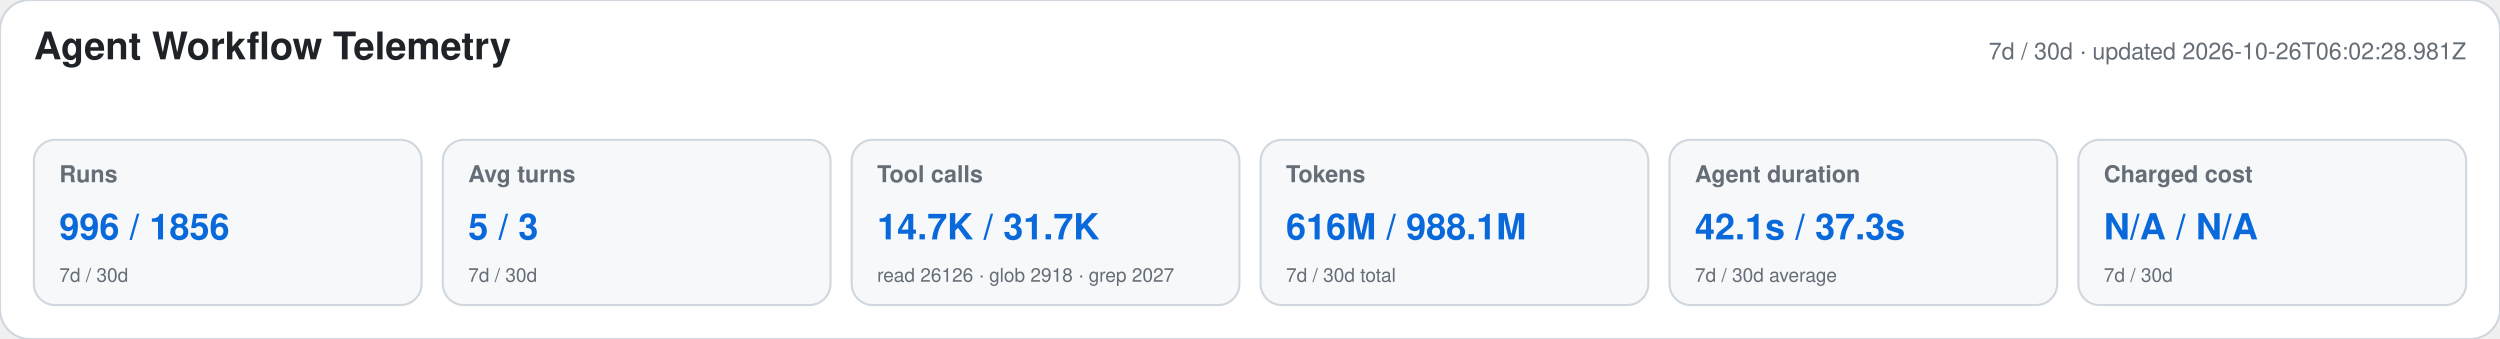
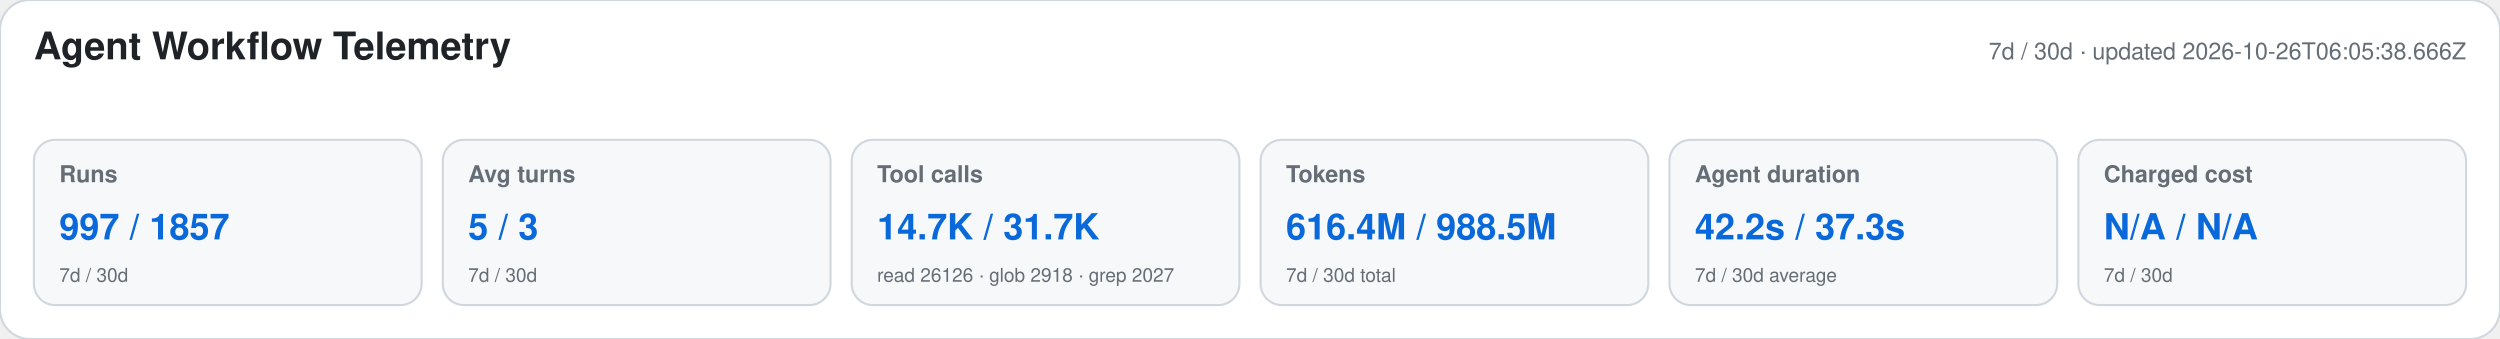
<svg xmlns="http://www.w3.org/2000/svg" width="1180" height="160" viewBox="0 0 1180 160" role="img" aria-labelledby="title desc">
  <style>text{font-family:-apple-system,BlinkMacSystemFont,"Segoe UI",Helvetica,Arial,sans-serif}.heading{font-size:18px;font-weight:650;fill:#1f2328}.meta,.label,.secondary{fill:#656d76}.meta,.label{font-size:11px}.label{font-weight:600}.primary{font-size:17px;font-weight:700;fill:#0969da}.secondary{font-size:9px}</style>
  <rect width="1180" height="160" rx="14" fill="#ffffff" stroke="#d0d7de" />
  <text x="16" y="28" class="heading">Agent Workflow Telemetry</text>
-   <text x="1164" y="28" text-anchor="end" class="meta">7d / 30d · updated 2026-10-26T06:02:28.981Z</text>
+   <text x="1164" y="28" text-anchor="end" class="meta">7d / 30d · updated 2026-10-26T06:05:38.666Z</text>
  <g>
    <rect x="16" y="66" width="183" height="78" rx="10" fill="#f6f8fa" stroke="#d0d7de" />
    <text x="28" y="86" class="label">Runs</text>
-     <text x="28" y="113" class="primary">996 / 1856</text>
+     <text x="28" y="113" class="primary">997 / 1857</text>
    <text x="28" y="133" class="secondary">7d / 30d</text>
  </g>
  <g>
    <rect x="209" y="66" width="183" height="78" rx="10" fill="#f6f8fa" stroke="#d0d7de" />
    <text x="221" y="86" class="label">Avg turns</text>
    <text x="221" y="113" class="primary">5 / 3</text>
    <text x="221" y="133" class="secondary">7d / 30d</text>
  </g>
  <g>
    <rect x="402" y="66" width="183" height="78" rx="10" fill="#f6f8fa" stroke="#d0d7de" />
    <text x="414" y="86" class="label">Tool calls</text>
    <text x="414" y="113" class="primary">14.7K / 31.7K</text>
    <text x="414" y="133" class="secondary">read 26126 · glob 2918 · grep 2027</text>
  </g>
  <g>
    <rect x="595" y="66" width="183" height="78" rx="10" fill="#f6f8fa" stroke="#d0d7de" />
    <text x="607" y="86" class="label">Tokens</text>
-     <text x="607" y="113" class="primary">616M / 988.1M</text>
+     <text x="607" y="113" class="primary">616.4M / 988.5M</text>
    <text x="607" y="133" class="secondary">7d / 30d total</text>
  </g>
  <g>
    <rect x="788" y="66" width="183" height="78" rx="10" fill="#f6f8fa" stroke="#d0d7de" />
    <text x="800" y="86" class="label">Agent duration</text>
-     <text x="800" y="113" class="primary">42.1s / 37.3s</text>
+     <text x="800" y="113" class="primary">42.2s / 37.3s</text>
    <text x="800" y="133" class="secondary">7d / 30d average</text>
  </g>
  <g>
    <rect x="981" y="66" width="183" height="78" rx="10" fill="#f6f8fa" stroke="#d0d7de" />
    <text x="993" y="86" class="label">Charged cost</text>
    <text x="993" y="113" class="primary">N/A / N/A</text>
    <text x="993" y="133" class="secondary">7d / 30d</text>
  </g>
</svg>
